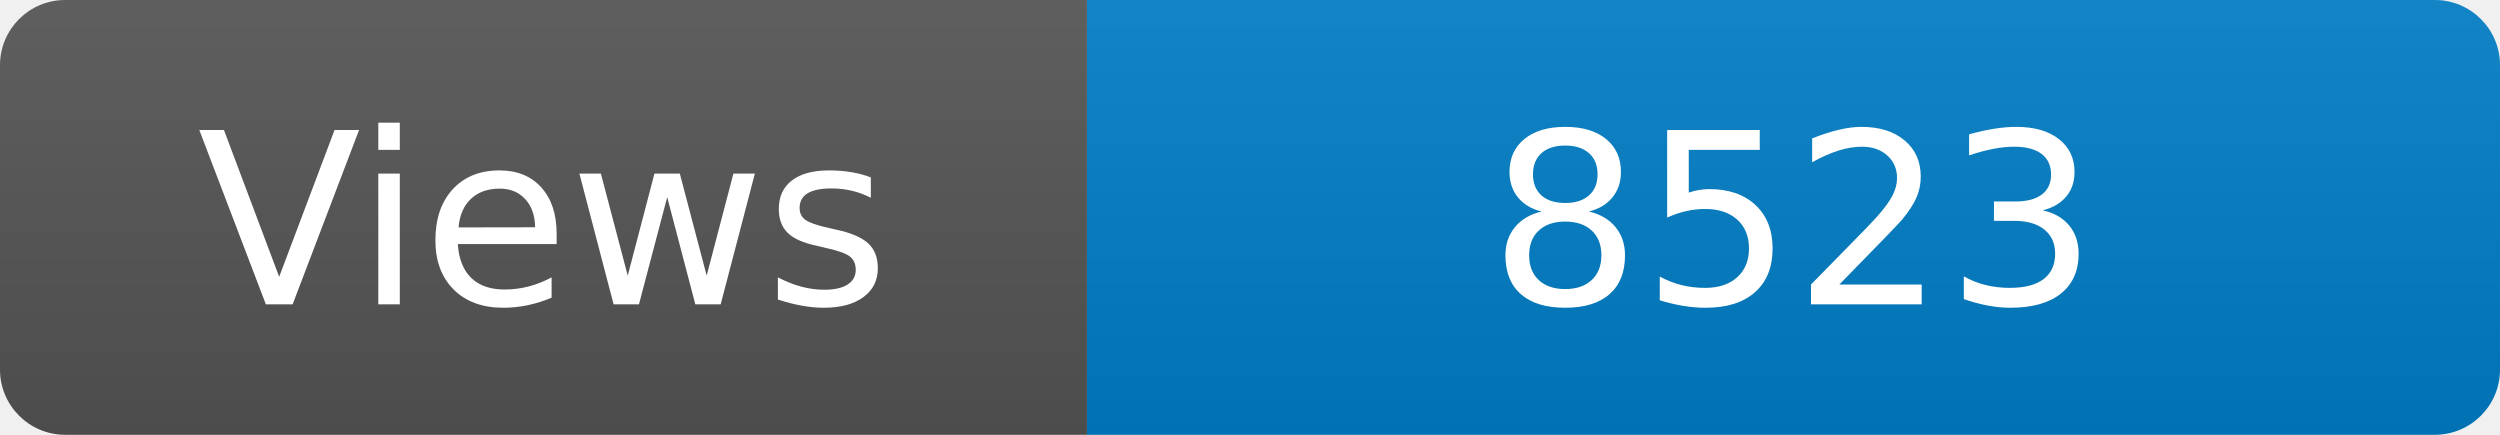
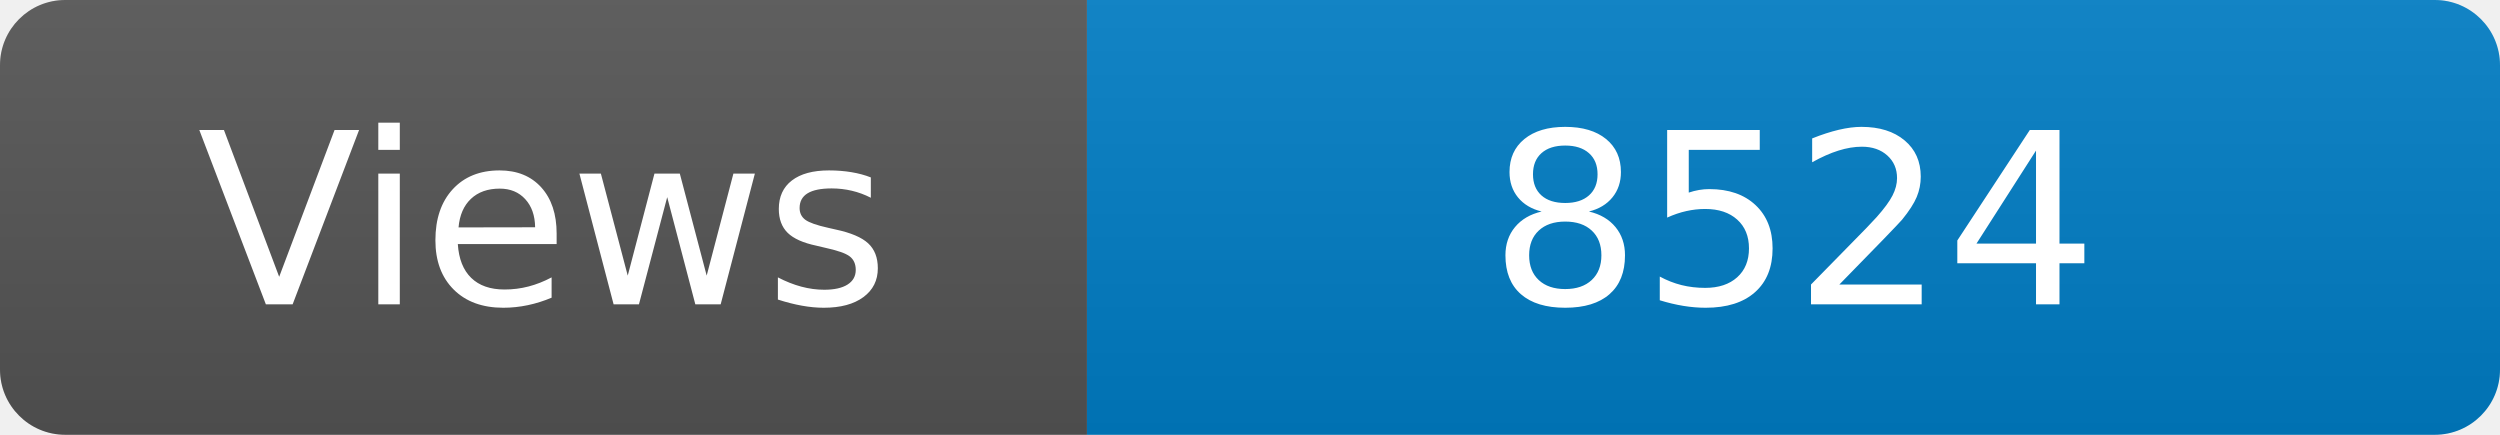
<svg xmlns="http://www.w3.org/2000/svg" width="115" height="20" role="img" aria-label="Maintained?: yes">
  <linearGradient id="s" x2="0" y2="100%">
    <stop offset="0" stop-color="#bbb" stop-opacity=".1" />
    <stop offset="1" stop-opacity=".1" />
  </linearGradient>
  <clipPath id="r">
    <rect width="115" height="20" rx="3" fill="#fff" />
  </clipPath>
  <g clip-path="url(#r)">
    <rect width="50" height="20" fill="#555" />
    <rect x="50" width="160" height="20" fill="#007ec6" />
    <rect width="115" height="20" fill="url(#s)" />
  </g>
  <g fill="#fff" text-anchor="middle" font-family="Verdana,Geneva,DejaVu Sans,sans-serif" font-size="110">
    <text x="250" y="140" transform="scale(.1)" fill="#fff">Views</text>
-     <text x="825" y="140" transform="scale(.1)" fill="#fff">8523</text>
+     <text x="825" y="140" transform="scale(.1)" fill="#fff">8524</text>
  </g>
</svg>
